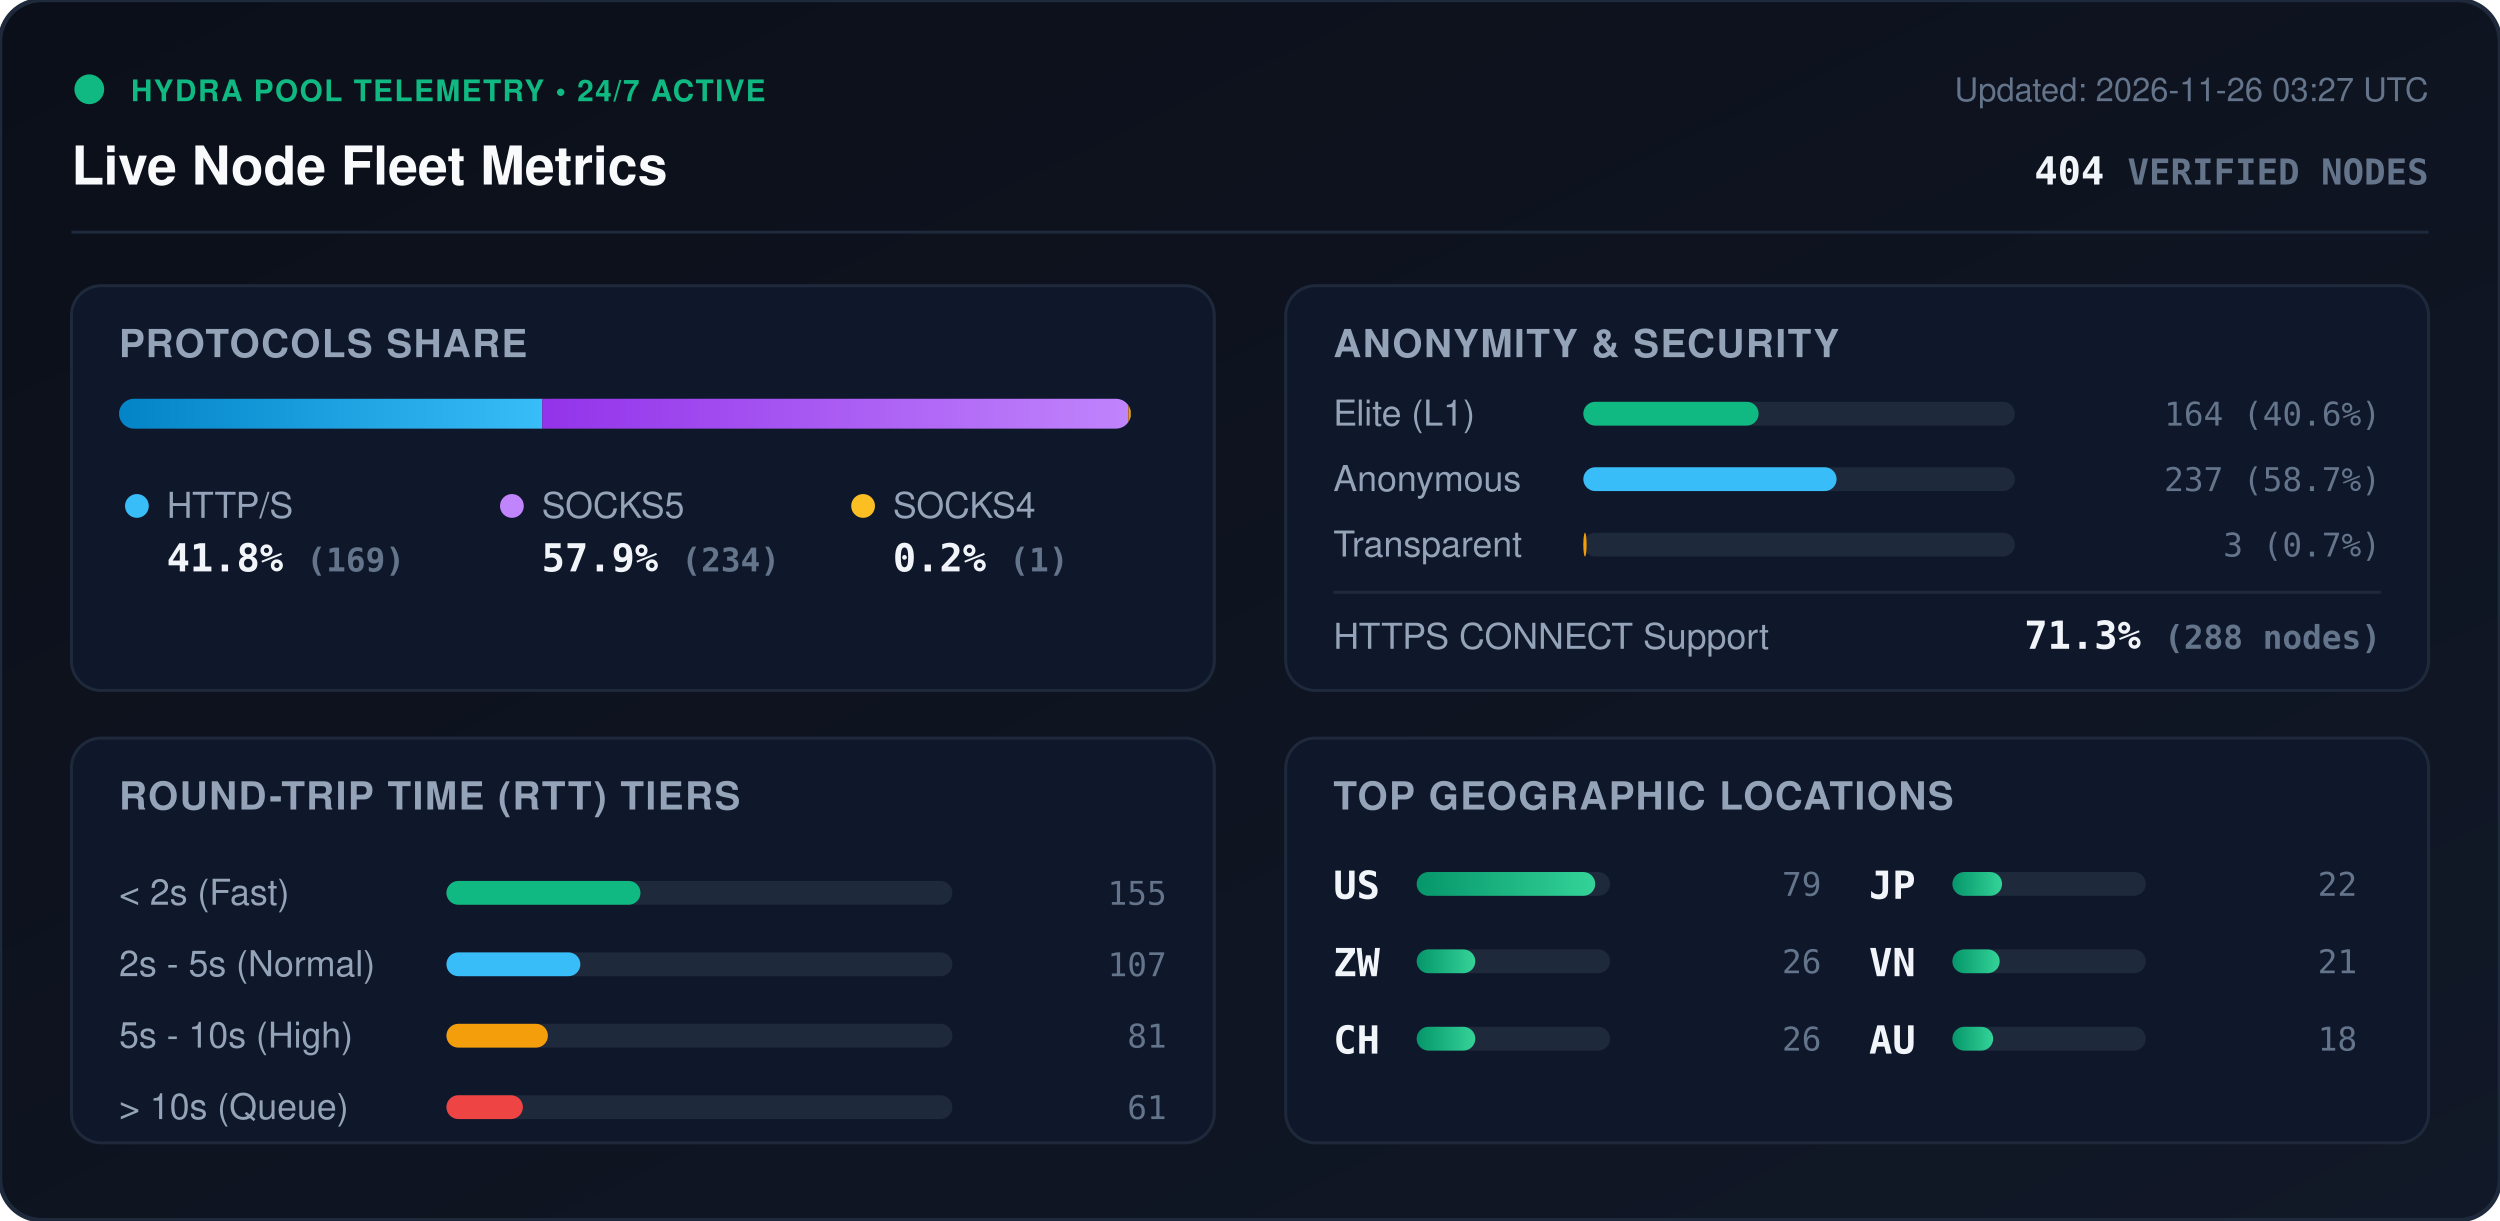
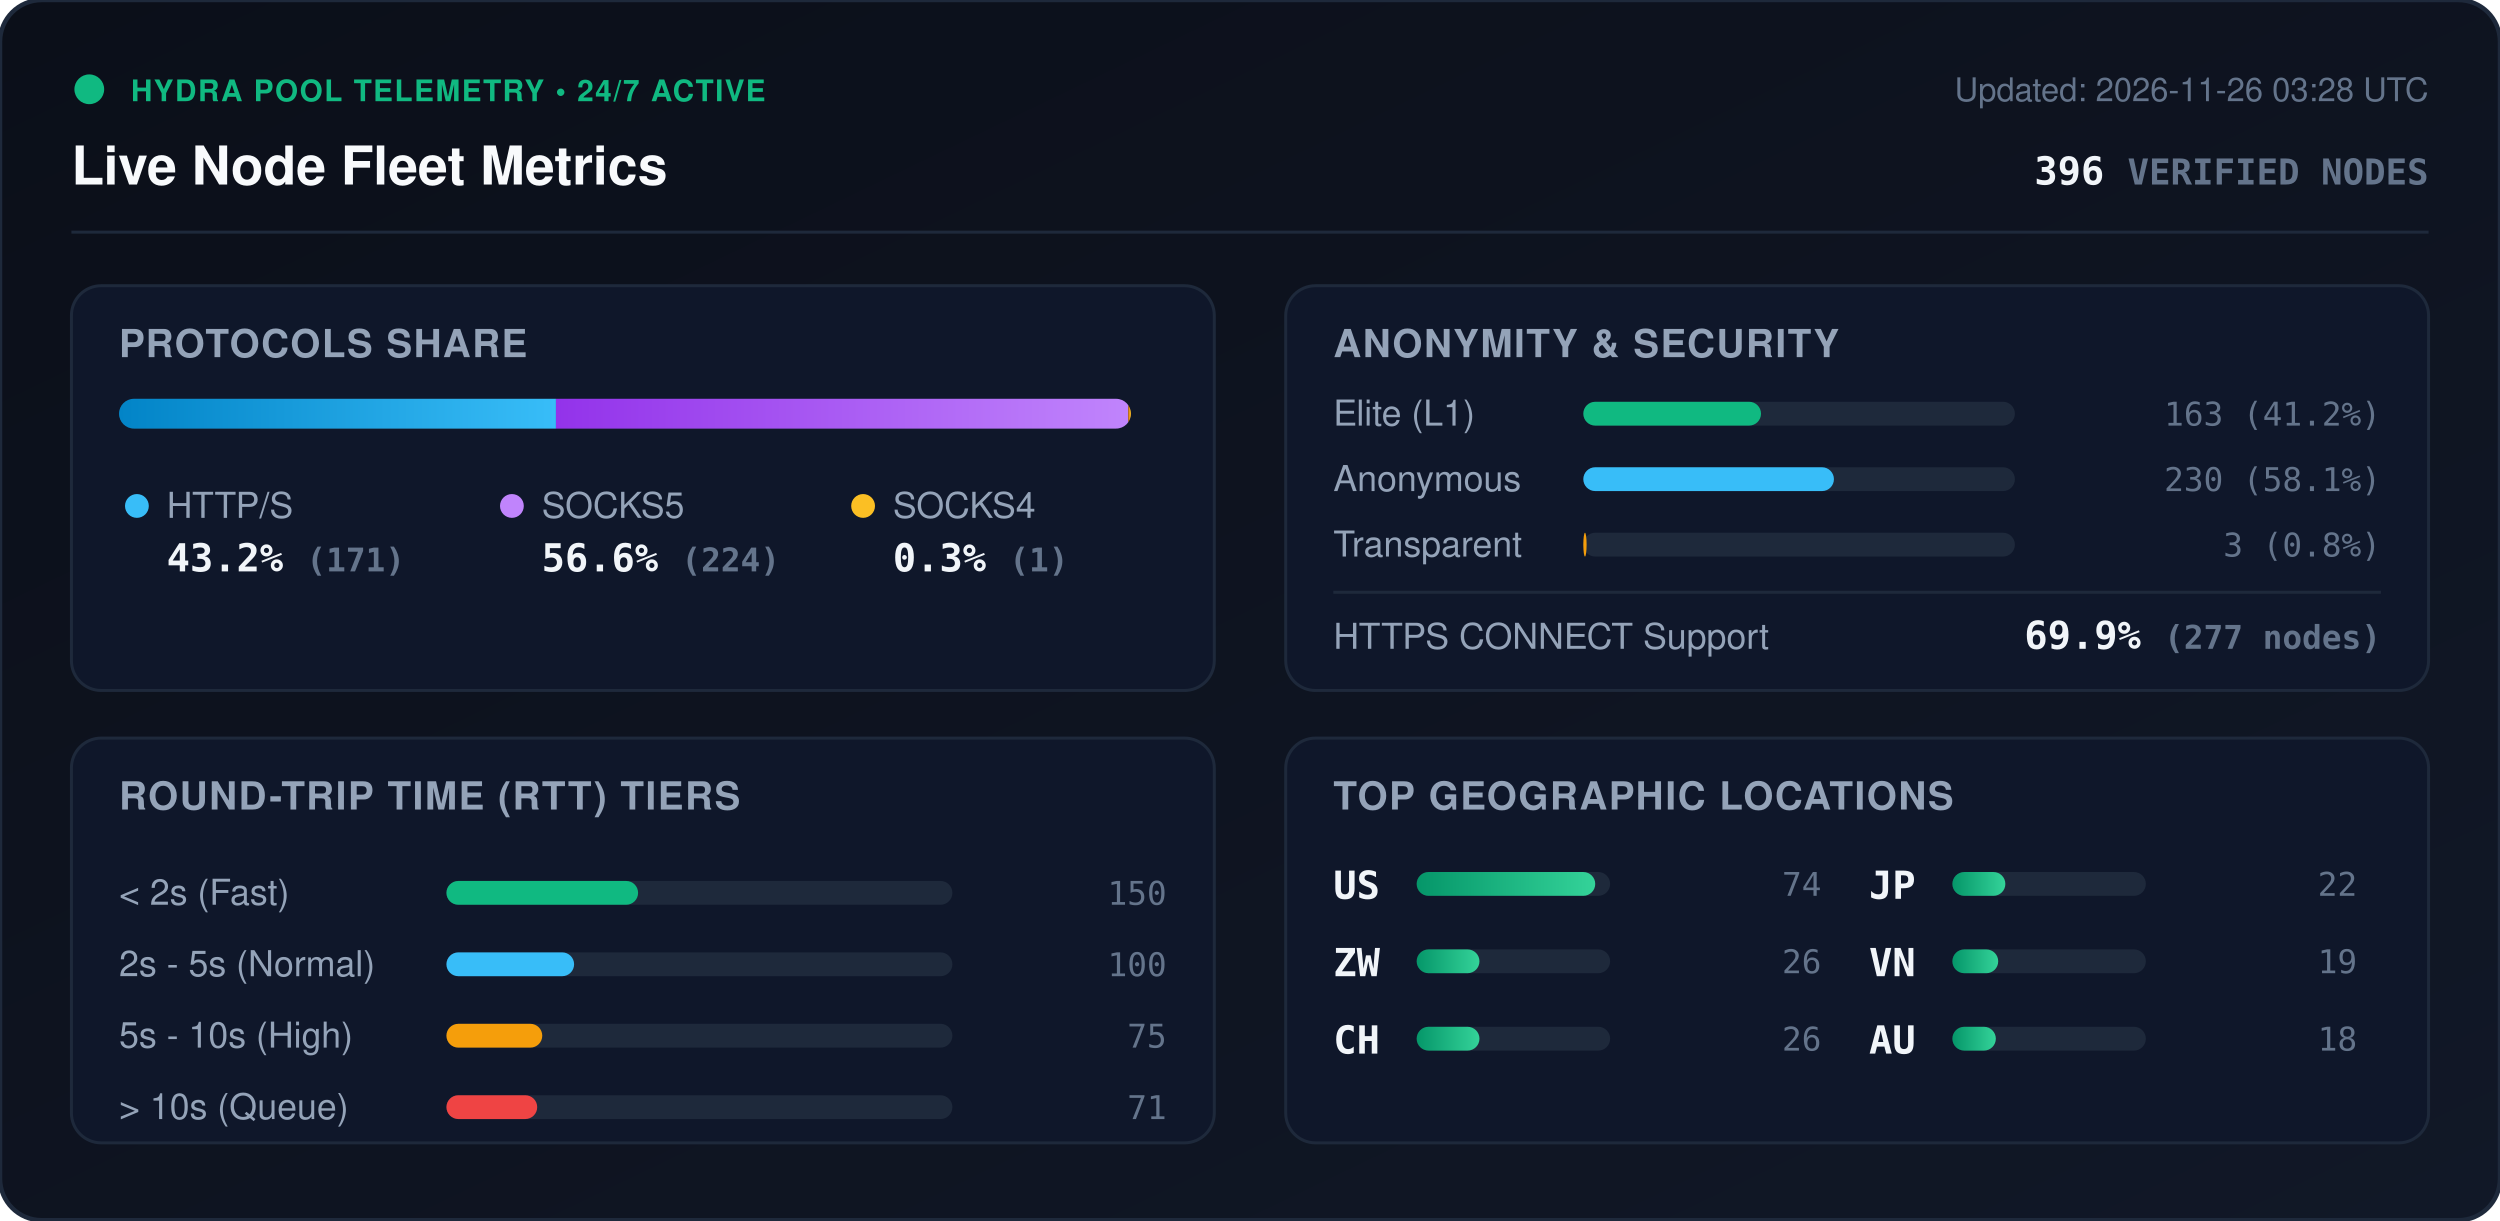
<svg xmlns="http://www.w3.org/2000/svg" viewBox="0 0 840 410" width="840" height="410" style="max-width: 100%; height: auto;">
  <defs>
    <linearGradient id="bg" x1="0%" y1="0%" x2="100%" y2="100%">
      <stop offset="0%" stop-color="#0b0f19" />
      <stop offset="100%" stop-color="#111827" />
    </linearGradient>
    <linearGradient id="bar-http" x1="0%" y1="0%" x2="100%" y2="0%">
      <stop offset="0%" stop-color="#0284c7" />
      <stop offset="100%" stop-color="#38bdf8" />
    </linearGradient>
    <linearGradient id="bar-socks5" x1="0%" y1="0%" x2="100%" y2="0%">
      <stop offset="0%" stop-color="#9333ea" />
      <stop offset="100%" stop-color="#c084fc" />
    </linearGradient>
    <linearGradient id="bar-socks4" x1="0%" y1="0%" x2="100%" y2="0%">
      <stop offset="0%" stop-color="#d97706" />
      <stop offset="100%" stop-color="#fbbf24" />
    </linearGradient>
    <linearGradient id="bar-green" x1="0%" y1="0%" x2="100%" y2="0%">
      <stop offset="0%" stop-color="#059669" />
      <stop offset="100%" stop-color="#34d399" />
    </linearGradient>
    <clipPath id="prog-track-clip">
      <rect width="340.0" height="10" rx="5" />
    </clipPath>
    <style>
      .title { font: 700 18px -apple-system, BlinkMacSystemFont, 'Segoe UI', Helvetica, Arial, sans-serif; fill: #f8fafc; }
      .sub { font: 500 11px -apple-system, BlinkMacSystemFont, 'Segoe UI', Helvetica, Arial, sans-serif; fill: #64748b; }
      .section-hdr { font: 600 13px -apple-system, BlinkMacSystemFont, 'Segoe UI', Helvetica, Arial, sans-serif; fill: #94a3b8; letter-spacing: 0.5px; }
      .metric-val { font: 700 13px -apple-system, BlinkMacSystemFont, 'Segoe UI', Helvetica, Arial, sans-serif; fill: #f1f5f9; }
      .metric-lbl { font: 500 12px -apple-system, BlinkMacSystemFont, 'Segoe UI', Helvetica, Arial, sans-serif; fill: #94a3b8; }
      .badge-txt { font: 700 10px -apple-system, BlinkMacSystemFont, 'Segoe UI', Helvetica, Arial, sans-serif; fill: #10b981; letter-spacing: 0.5px; }
      .mono { font-family: ui-monospace, SFMono-Regular, Menlo, Monaco, Consolas, monospace; }
      .pulse { animation: beacon 2s infinite ease-in-out; }
      @keyframes beacon { 0%, 100% { opacity: 1; } 50% { opacity: 0.35; } }
    </style>
  </defs>
  <rect width="840" height="410" rx="14" fill="url(#bg)" stroke="#1e293b" stroke-width="1.5" />
  <g transform="translate(24, 24)">
    <circle cx="6" cy="6" r="5" fill="#10b981" class="pulse" />
    <text x="20" y="10" class="badge-txt">HYDRA POOL TELEMETRY • 24/7 ACTIVE</text>
    <text x="0" y="38" class="title">Live Node Fleet Metrics</text>
-     <text x="792" y="10" text-anchor="end" class="sub">Updated: 2026-11-26 03:27 UTC</text>
-     <text x="792" y="38" text-anchor="end" class="metric-val mono" fill="#38bdf8">404 <tspan font-size="12" fill="#64748b">VERIFIED NODES</tspan>
+     <text x="792" y="10" text-anchor="end" class="sub">Updated: 2026-11-26 03:28 UTC</text>
+     <text x="792" y="38" text-anchor="end" class="metric-val mono" fill="#38bdf8">396 <tspan font-size="12" fill="#64748b">VERIFIED NODES</tspan>
    </text>
  </g>
  <line x1="24" y1="78" x2="816" y2="78" stroke="#1e293b" stroke-width="1" />
  <g transform="translate(24, 96)">
    <rect width="384" height="136" rx="10" fill="#0f172a" stroke="#1e293b" />
    <text x="16" y="24" class="section-hdr">PROTOCOLS SHARE</text>
    <g transform="translate(16, 38)">
      <rect width="340.0" height="10" rx="5" fill="#1e293b" />
      <g clip-path="url(#prog-track-clip)">
-         <rect x="0" width="142.2" height="10" fill="url(#bar-http)" />
-         <rect x="142.2" width="196.9" height="10" fill="url(#bar-socks5)" />
-         <rect x="339.1" width="0.8" height="10" fill="url(#bar-socks4)" />
+         <rect x="0" width="146.8" height="10" fill="url(#bar-http)" />
+         <rect x="146.8" width="192.3" height="10" fill="url(#bar-socks5)" />
+         <rect x="339.1" width="0.9" height="10" fill="url(#bar-socks4)" />
      </g>
    </g>
    <g transform="translate(16, 68)">
      <circle cx="6" cy="6" r="4" fill="#38bdf8" />
      <text x="16" y="10" class="metric-lbl">HTTP/S</text>
-       <text x="16" y="28" class="metric-val mono">41.8% <tspan font-size="11" fill="#64748b">(169)</tspan>
+       <text x="16" y="28" class="metric-val mono">43.2% <tspan font-size="11" fill="#64748b">(171)</tspan>
      </text>
      <circle cx="132" cy="6" r="4" fill="#c084fc" />
      <text x="142" y="10" class="metric-lbl">SOCKS5</text>
-       <text x="142" y="28" class="metric-val mono">57.9% <tspan font-size="11" fill="#64748b">(234)</tspan>
+       <text x="142" y="28" class="metric-val mono">56.6% <tspan font-size="11" fill="#64748b">(224)</tspan>
      </text>
      <circle cx="250" cy="6" r="4" fill="#fbbf24" />
      <text x="260" y="10" class="metric-lbl">SOCKS4</text>
-       <text x="260" y="28" class="metric-val mono">0.2% <tspan font-size="11" fill="#64748b">(1)</tspan>
+       <text x="260" y="28" class="metric-val mono">0.3% <tspan font-size="11" fill="#64748b">(1)</tspan>
      </text>
    </g>
  </g>
  <g transform="translate(432, 96)">
    <rect width="384" height="136" rx="10" fill="#0f172a" stroke="#1e293b" />
    <text x="16" y="24" class="section-hdr">ANONYMITY &amp; SECURITY</text>
    <text x="16" y="47" class="metric-lbl">Elite (L1)</text>
    <rect x="100" y="39" width="145.0" height="8" rx="4" fill="#1e293b" />
-     <rect x="100" y="39" width="58.9" height="8" rx="4" fill="#10b981" />
-     <text x="368" y="47" text-anchor="end" class="mono sub" fill="#e2e8f0">164 (40.6%)</text>
+     <rect x="100" y="39" width="59.7" height="8" rx="4" fill="#10b981" />
+     <text x="368" y="47" text-anchor="end" class="mono sub" fill="#e2e8f0">163 (41.2%)</text>
    <text x="16" y="69" class="metric-lbl">Anonymous</text>
    <rect x="100" y="61" width="145.0" height="8" rx="4" fill="#1e293b" />
-     <rect x="100" y="61" width="85.1" height="8" rx="4" fill="#38bdf8" />
-     <text x="368" y="69" text-anchor="end" class="mono sub" fill="#e2e8f0">237 (58.7%)</text>
+     <rect x="100" y="61" width="84.2" height="8" rx="4" fill="#38bdf8" />
+     <text x="368" y="69" text-anchor="end" class="mono sub" fill="#e2e8f0">230 (58.1%)</text>
    <text x="16" y="91" class="metric-lbl">Transparent</text>
    <rect x="100" y="83" width="145.0" height="8" rx="4" fill="#1e293b" />
    <rect x="100" y="83" width="1.1" height="8" rx="4" fill="#f59e0b" />
-     <text x="368" y="91" text-anchor="end" class="mono sub" fill="#e2e8f0">3 (0.7%)</text>
+     <text x="368" y="91" text-anchor="end" class="mono sub" fill="#e2e8f0">3 (0.8%)</text>
    <line x1="16" y1="103" x2="368" y2="103" stroke="#1e293b" stroke-width="1" />
    <text x="16" y="122" class="metric-lbl">HTTPS CONNECT Support</text>
-     <text x="368" y="122" text-anchor="end" class="metric-val mono" fill="#34d399">71.3% <tspan font-size="11" fill="#64748b">(288 nodes)</tspan>
+     <text x="368" y="122" text-anchor="end" class="metric-val mono" fill="#34d399">69.9% <tspan font-size="11" fill="#64748b">(277 nodes)</tspan>
    </text>
  </g>
  <g transform="translate(24, 248)">
    <rect width="384" height="136" rx="10" fill="#0f172a" stroke="#1e293b" />
    <text x="16" y="24" class="section-hdr">ROUND-TRIP TIME (RTT) TIERS</text>
    <g transform="translate(16, 42)">
      <text x="0" y="14" class="metric-lbl">&lt; 2s (Fast)</text>
      <rect x="110" y="6" width="170" height="8" rx="4" fill="#1e293b" />
-       <rect x="110" y="6" width="65.2" height="8" rx="4" fill="#10b981" />
-       <text x="352" y="14" text-anchor="end" class="mono sub">155</text>
+       <rect x="110" y="6" width="64.4" height="8" rx="4" fill="#10b981" />
+       <text x="352" y="14" text-anchor="end" class="mono sub">150</text>
      <text x="0" y="38" class="metric-lbl">2s - 5s (Normal)</text>
      <rect x="110" y="30" width="170" height="8" rx="4" fill="#1e293b" />
-       <rect x="110" y="30" width="45.0" height="8" rx="4" fill="#38bdf8" />
-       <text x="352" y="38" text-anchor="end" class="mono sub">107</text>
+       <rect x="110" y="30" width="42.9" height="8" rx="4" fill="#38bdf8" />
+       <text x="352" y="38" text-anchor="end" class="mono sub">100</text>
      <text x="0" y="62" class="metric-lbl">5s - 10s (High)</text>
      <rect x="110" y="54" width="170" height="8" rx="4" fill="#1e293b" />
-       <rect x="110" y="54" width="34.1" height="8" rx="4" fill="#f59e0b" />
-       <text x="352" y="62" text-anchor="end" class="mono sub">81</text>
+       <rect x="110" y="54" width="32.2" height="8" rx="4" fill="#f59e0b" />
+       <text x="352" y="62" text-anchor="end" class="mono sub">75</text>
      <text x="0" y="86" class="metric-lbl">&gt; 10s (Queue)</text>
      <rect x="110" y="78" width="170" height="8" rx="4" fill="#1e293b" />
-       <rect x="110" y="78" width="25.7" height="8" rx="4" fill="#ef4444" />
-       <text x="352" y="86" text-anchor="end" class="mono sub">61</text>
+       <rect x="110" y="78" width="30.5" height="8" rx="4" fill="#ef4444" />
+       <text x="352" y="86" text-anchor="end" class="mono sub">71</text>
    </g>
  </g>
  <g transform="translate(432, 248)">
    <rect width="384" height="136" rx="10" fill="#0f172a" stroke="#1e293b" />
    <text x="16" y="24" class="section-hdr">TOP GEOGRAPHIC LOCATIONS</text>
    <g transform="translate(16, 42)">
      <g transform="translate(0, 0)">
        <text x="0" y="12" class="mono metric-val" font-size="12">US</text>
        <rect x="28" y="3" width="65" height="8" rx="4" fill="#1e293b" />
        <rect x="28" y="3" width="60.0" height="8" rx="4" fill="url(#bar-green)" />
-         <text x="164" y="11" text-anchor="end" class="mono sub">79</text>
+         <text x="164" y="11" text-anchor="end" class="mono sub">74</text>
      </g>
      <g transform="translate(0, 26)">
        <text x="0" y="12" class="mono metric-val" font-size="12">ZW</text>
        <rect x="28" y="3" width="65" height="8" rx="4" fill="#1e293b" />
-         <rect x="28" y="3" width="19.7" height="8" rx="4" fill="url(#bar-green)" />
+         <rect x="28" y="3" width="21.1" height="8" rx="4" fill="url(#bar-green)" />
        <text x="164" y="11" text-anchor="end" class="mono sub">26</text>
      </g>
      <g transform="translate(0, 52)">
        <text x="0" y="12" class="mono metric-val" font-size="12">CH</text>
        <rect x="28" y="3" width="65" height="8" rx="4" fill="#1e293b" />
-         <rect x="28" y="3" width="19.7" height="8" rx="4" fill="url(#bar-green)" />
+         <rect x="28" y="3" width="21.1" height="8" rx="4" fill="url(#bar-green)" />
        <text x="164" y="11" text-anchor="end" class="mono sub">26</text>
      </g>
      <g transform="translate(180, 0)">
        <text x="0" y="12" class="mono metric-val" font-size="12">JP</text>
        <rect x="28" y="3" width="65" height="8" rx="4" fill="#1e293b" />
-         <rect x="28" y="3" width="16.7" height="8" rx="4" fill="url(#bar-green)" />
+         <rect x="28" y="3" width="17.8" height="8" rx="4" fill="url(#bar-green)" />
        <text x="164" y="11" text-anchor="end" class="mono sub">22</text>
      </g>
      <g transform="translate(180, 26)">
        <text x="0" y="12" class="mono metric-val" font-size="12">VN</text>
        <rect x="28" y="3" width="65" height="8" rx="4" fill="#1e293b" />
-         <rect x="28" y="3" width="15.9" height="8" rx="4" fill="url(#bar-green)" />
-         <text x="164" y="11" text-anchor="end" class="mono sub">21</text>
+         <rect x="28" y="3" width="15.4" height="8" rx="4" fill="url(#bar-green)" />
+         <text x="164" y="11" text-anchor="end" class="mono sub">19</text>
      </g>
      <g transform="translate(180, 52)">
        <text x="0" y="12" class="mono metric-val" font-size="12">AU</text>
        <rect x="28" y="3" width="65" height="8" rx="4" fill="#1e293b" />
-         <rect x="28" y="3" width="13.7" height="8" rx="4" fill="url(#bar-green)" />
+         <rect x="28" y="3" width="14.6" height="8" rx="4" fill="url(#bar-green)" />
        <text x="164" y="11" text-anchor="end" class="mono sub">18</text>
      </g>
    </g>
  </g>
</svg>
